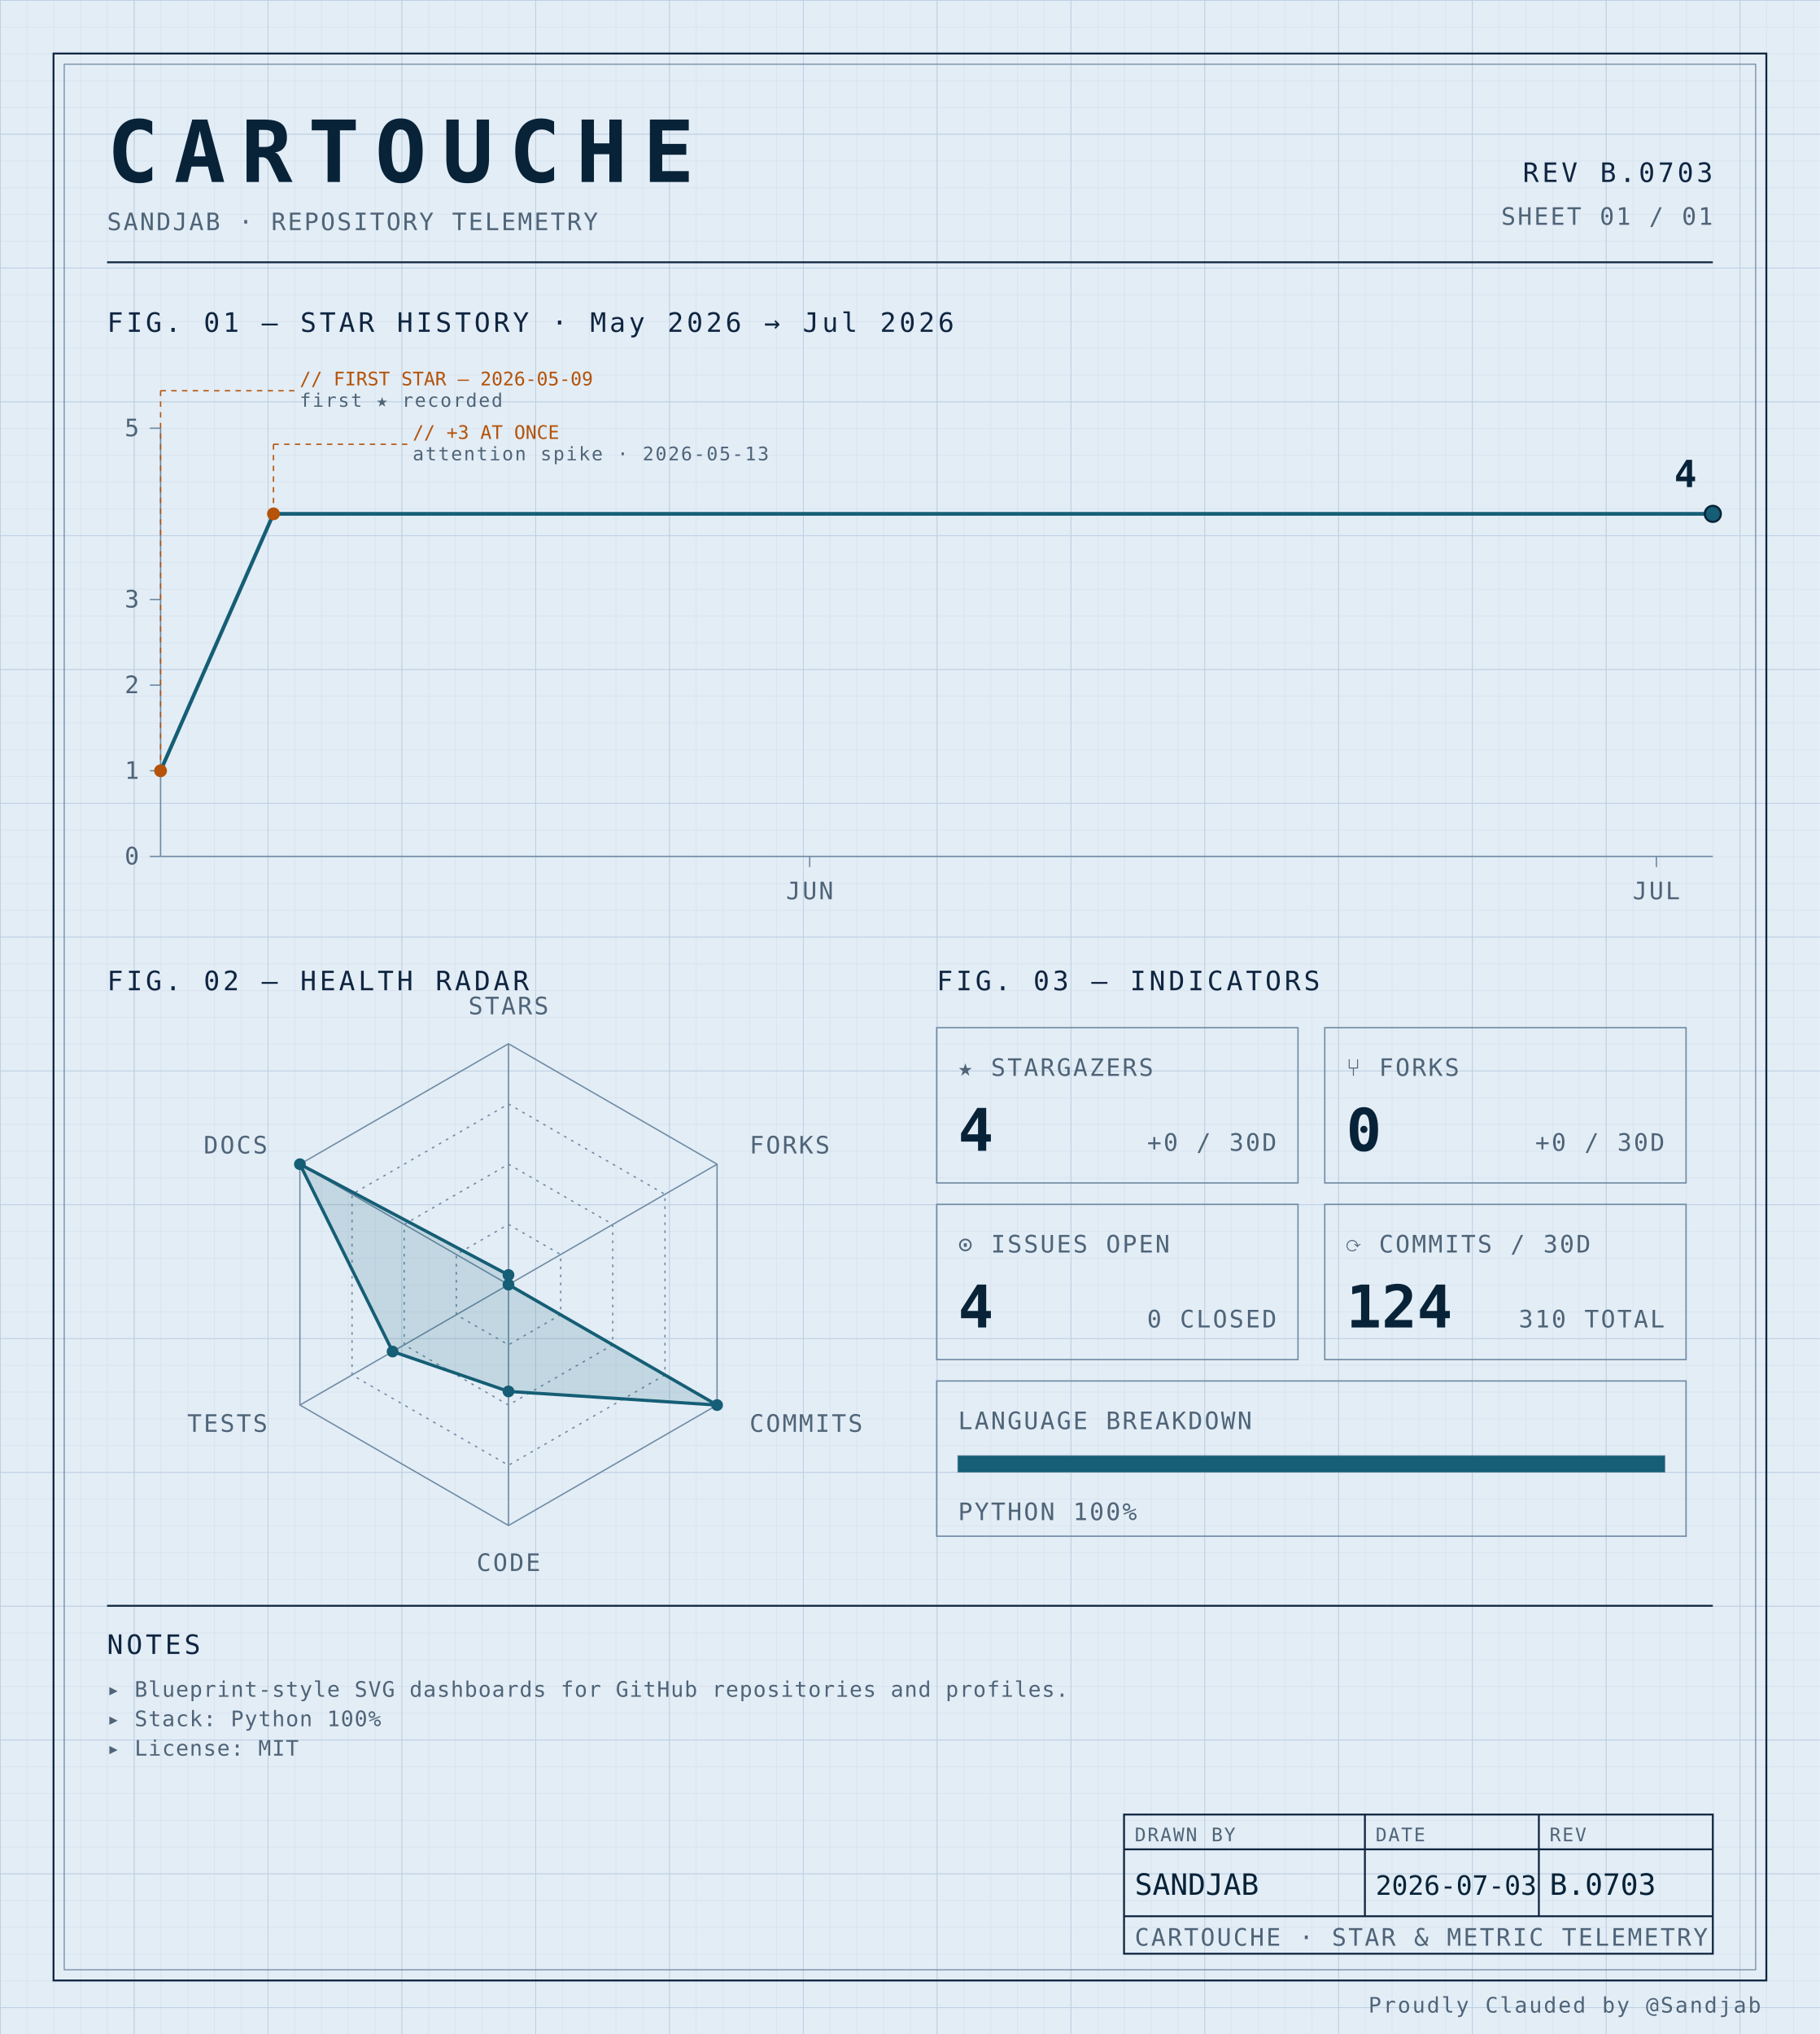
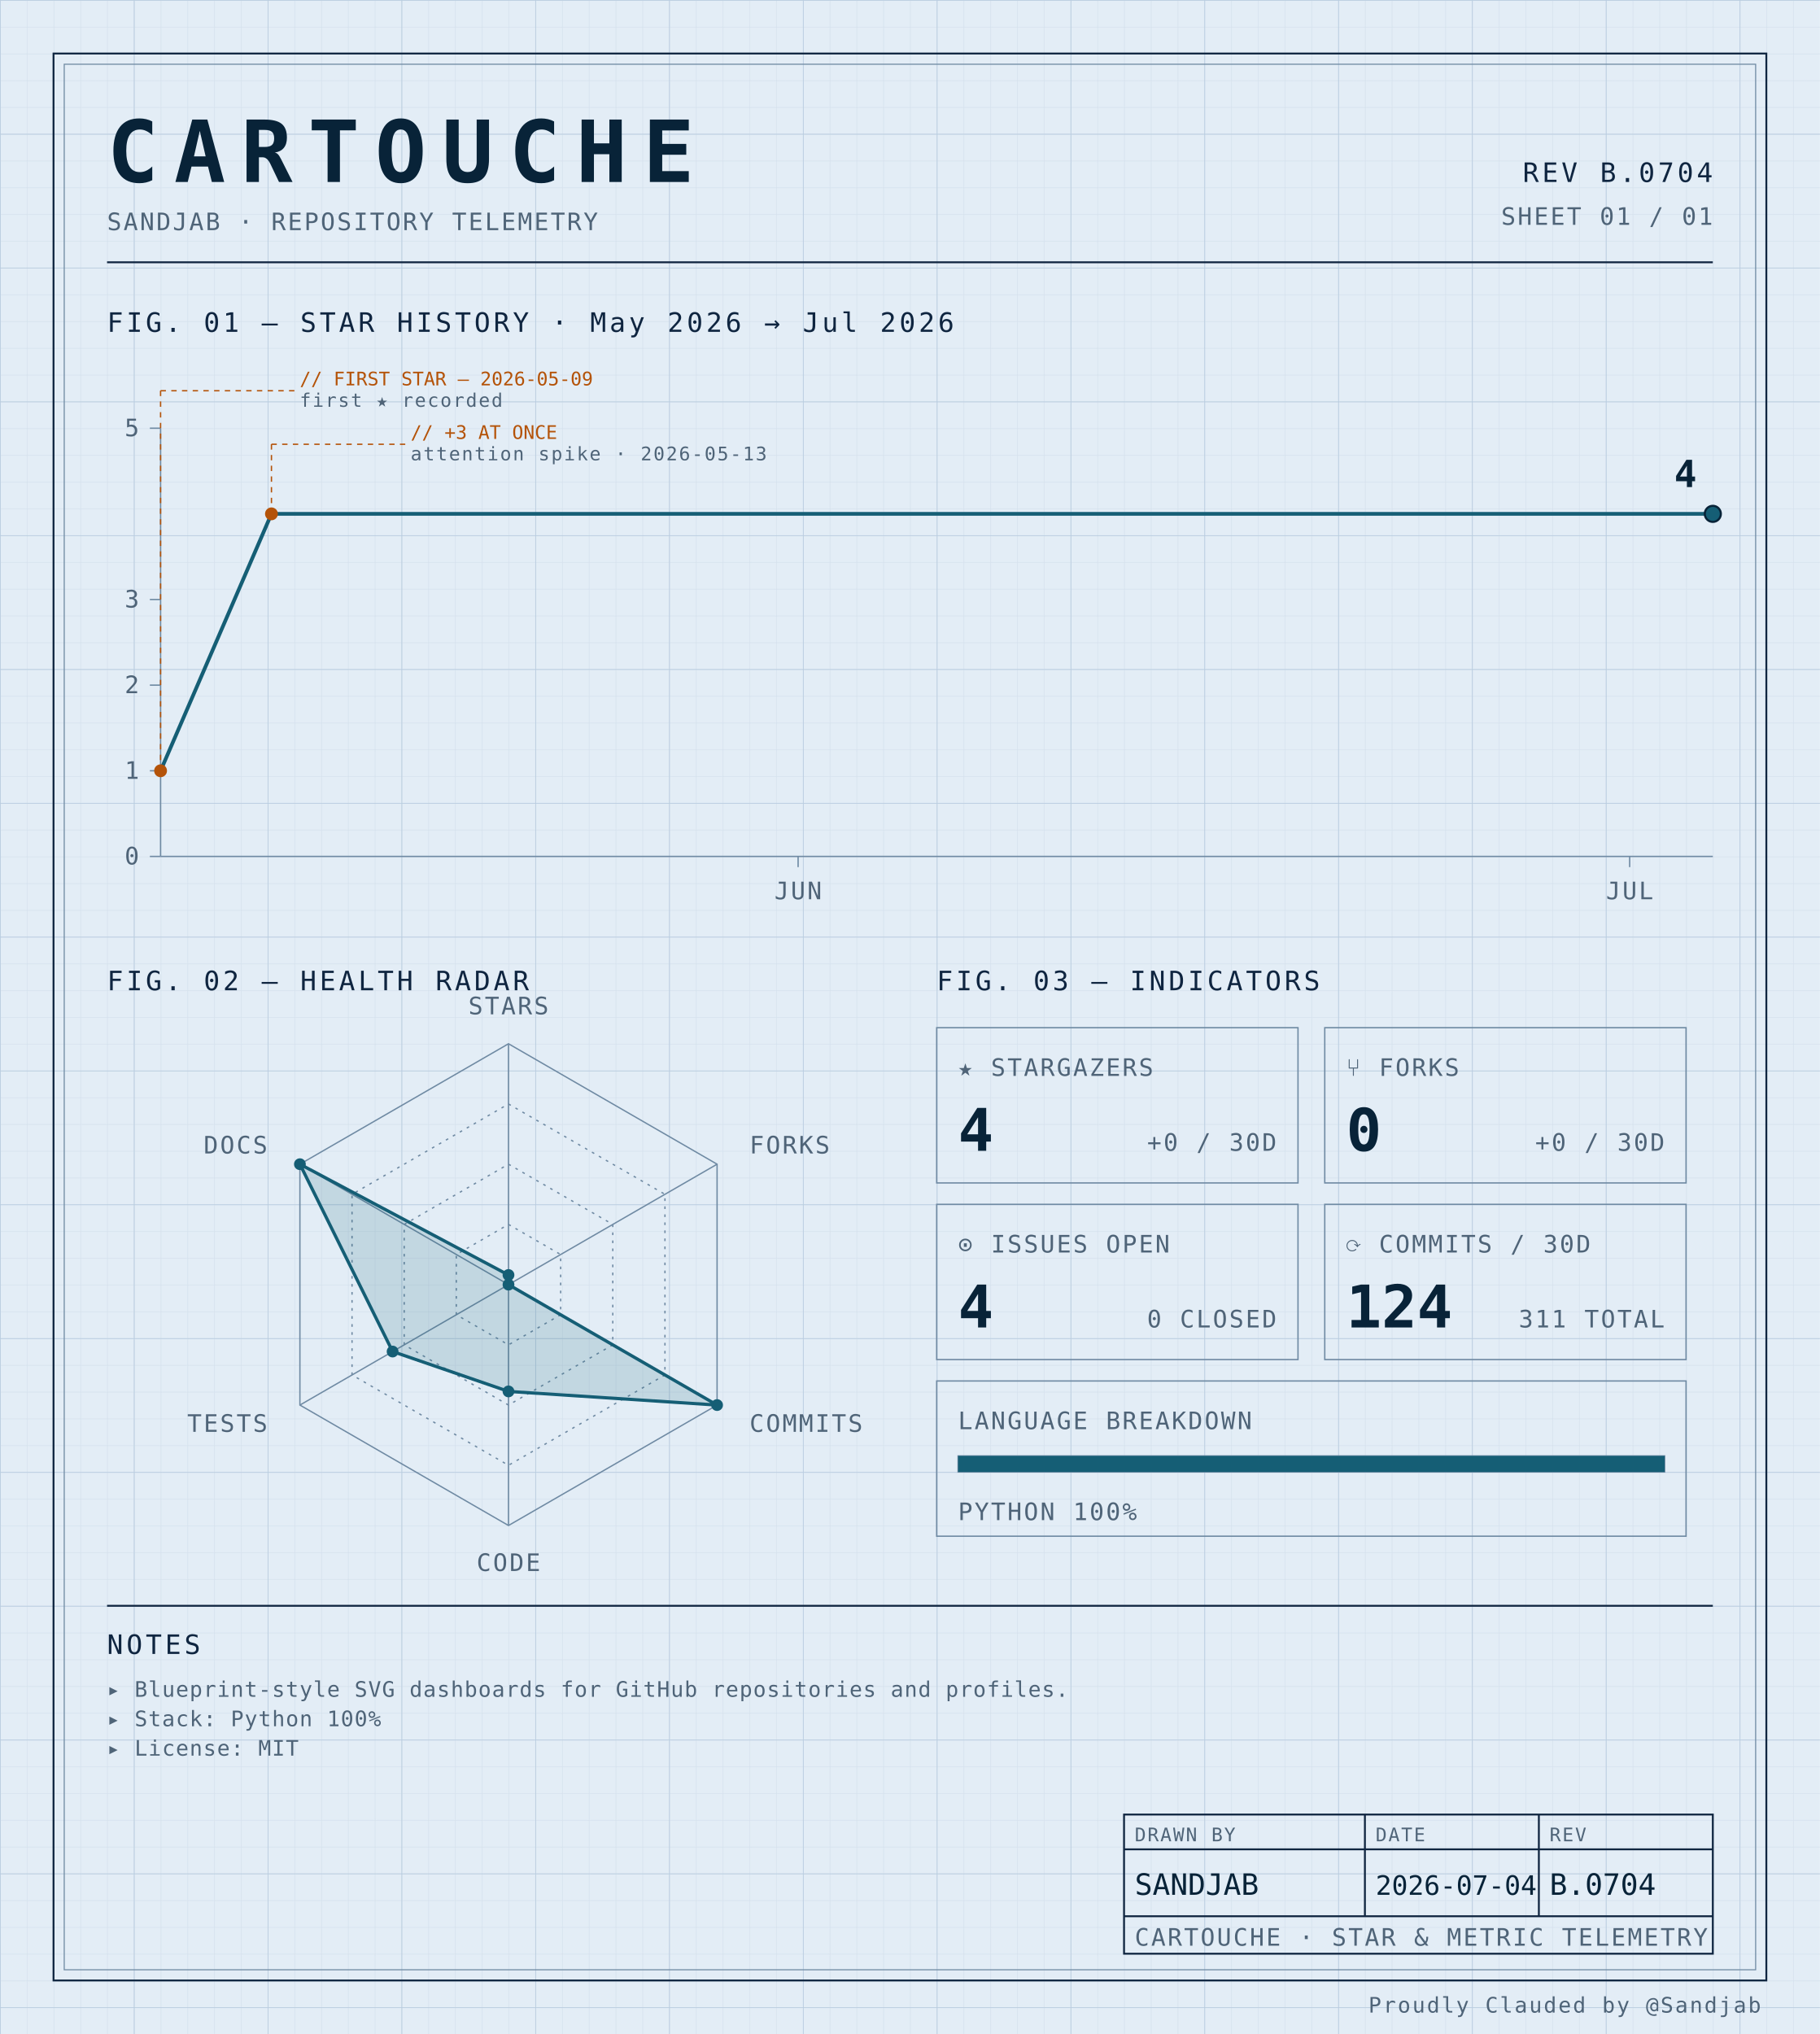
<svg xmlns="http://www.w3.org/2000/svg" width="100%" viewBox="0 0 680 760" role="img">
  <defs>
    <pattern id="grid-fine" width="10" height="10" patternUnits="userSpaceOnUse">
      <path d="M10 0H0V10" fill="none" stroke="#d4e0ec" stroke-width="0.4" />
    </pattern>
    <pattern id="grid-major" width="50" height="50" patternUnits="userSpaceOnUse">
      <path d="M50 0H0V50" fill="none" stroke="#b8cce0" stroke-width="0.5" />
    </pattern>
  </defs>
  <rect x="0" y="0" width="680" height="760" fill="#e3edf6" />
  <rect x="0" y="0" width="680" height="760" fill="url(#grid-fine)" />
  <rect x="0" y="0" width="680" height="760" fill="url(#grid-major)" />
  <rect x="20" y="20" width="640" height="720" fill="none" stroke="#0f2540" stroke-width="0.7" />
  <rect x="24" y="24" width="632" height="712" fill="none" stroke="#6f8aa3" stroke-width="0.4" />
  <text x="40" y="68" font-family="ui-monospace, 'SF Mono', 'JetBrains Mono', 'Cascadia Code', Consolas, monospace" font-size="32" font-weight="700" fill="#082338" text-anchor="start" letter-spacing="0.18em">CARTOUCHE</text>
  <text x="40" y="86" font-family="ui-monospace, 'SF Mono', 'JetBrains Mono', 'Cascadia Code', Consolas, monospace" font-size="9" font-weight="400" fill="#4f6478" text-anchor="start" letter-spacing="0.08em">SANDJAB · REPOSITORY TELEMETRY</text>
-   <text x="640" y="68" font-family="ui-monospace, 'SF Mono', 'JetBrains Mono', 'Cascadia Code', Consolas, monospace" font-size="10" font-weight="400" fill="#0f2540" text-anchor="end" letter-spacing="0.12em">REV B.0703</text>
+   <text x="640" y="68" font-family="ui-monospace, 'SF Mono', 'JetBrains Mono', 'Cascadia Code', Consolas, monospace" font-size="10" font-weight="400" fill="#0f2540" text-anchor="end" letter-spacing="0.12em">REV B.0704</text>
  <text x="640" y="84" font-family="ui-monospace, 'SF Mono', 'JetBrains Mono', 'Cascadia Code', Consolas, monospace" font-size="9" font-weight="400" fill="#4f6478" text-anchor="end" letter-spacing="0.08em">SHEET 01 / 01</text>
  <line x1="40" y1="98" x2="640" y2="98" stroke="#0f2540" stroke-width="0.7" />
  <text x="40" y="124" font-family="ui-monospace, 'SF Mono', 'JetBrains Mono', 'Cascadia Code', Consolas, monospace" font-size="10" font-weight="400" fill="#0f2540" text-anchor="start" letter-spacing="0.12em">FIG. 01 — STAR HISTORY · May 2026 → Jul 2026</text>
  <line x1="60" y1="160" x2="60" y2="320" stroke="#6f8aa3" stroke-width="0.5" />
  <line x1="60" y1="320" x2="640" y2="320" stroke="#6f8aa3" stroke-width="0.5" />
  <line x1="56" y1="320.0" x2="60" y2="320.0" stroke="#6f8aa3" stroke-width="0.5" />
  <text x="52" y="323.0" font-family="ui-monospace, 'SF Mono', 'JetBrains Mono', 'Cascadia Code', Consolas, monospace" font-size="9" font-weight="400" fill="#4f6478" text-anchor="end" letter-spacing="0.08em">0</text>
  <line x1="56" y1="288.0" x2="60" y2="288.0" stroke="#6f8aa3" stroke-width="0.5" />
  <text x="52" y="291.0" font-family="ui-monospace, 'SF Mono', 'JetBrains Mono', 'Cascadia Code', Consolas, monospace" font-size="9" font-weight="400" fill="#4f6478" text-anchor="end" letter-spacing="0.08em">1</text>
  <line x1="56" y1="256.0" x2="60" y2="256.0" stroke="#6f8aa3" stroke-width="0.5" />
  <text x="52" y="259.0" font-family="ui-monospace, 'SF Mono', 'JetBrains Mono', 'Cascadia Code', Consolas, monospace" font-size="9" font-weight="400" fill="#4f6478" text-anchor="end" letter-spacing="0.08em">2</text>
  <line x1="56" y1="224.0" x2="60" y2="224.0" stroke="#6f8aa3" stroke-width="0.5" />
  <text x="52" y="227.0" font-family="ui-monospace, 'SF Mono', 'JetBrains Mono', 'Cascadia Code', Consolas, monospace" font-size="9" font-weight="400" fill="#4f6478" text-anchor="end" letter-spacing="0.08em">3</text>
  <line x1="56" y1="160.0" x2="60" y2="160.0" stroke="#6f8aa3" stroke-width="0.5" />
  <text x="52" y="163.0" font-family="ui-monospace, 'SF Mono', 'JetBrains Mono', 'Cascadia Code', Consolas, monospace" font-size="9" font-weight="400" fill="#4f6478" text-anchor="end" letter-spacing="0.08em">5</text>
-   <line x1="302.545" y1="320" x2="302.545" y2="324" stroke="#6f8aa3" stroke-width="0.5" />
-   <text x="302.545" y="336" font-family="ui-monospace, 'SF Mono', 'JetBrains Mono', 'Cascadia Code', Consolas, monospace" font-size="9" font-weight="400" fill="#4f6478" text-anchor="middle" letter-spacing="0.08em">JUN</text>
-   <line x1="618.909" y1="320" x2="618.909" y2="324" stroke="#6f8aa3" stroke-width="0.5" />
-   <text x="618.909" y="336" font-family="ui-monospace, 'SF Mono', 'JetBrains Mono', 'Cascadia Code', Consolas, monospace" font-size="9" font-weight="400" fill="#4f6478" text-anchor="middle" letter-spacing="0.08em">JUL</text>
-   <path d="M 60.00,288.00 L 102.18,192.00 144.36,192.00 186.55,192.00 228.73,192.00 270.91,192.00 313.09,192.00 355.27,192.00 397.45,192.00 439.64,192.00 481.82,192.00 524.00,192.00 566.18,192.00 608.36,192.00 640.00,192.00" fill="none" stroke="#155e75" stroke-width="1.4" stroke-linejoin="round" stroke-linecap="round" />
+   <line x1="298.214" y1="320" x2="298.214" y2="324" stroke="#6f8aa3" stroke-width="0.5" />
+   <text x="298.214" y="336" font-family="ui-monospace, 'SF Mono', 'JetBrains Mono', 'Cascadia Code', Consolas, monospace" font-size="9" font-weight="400" fill="#4f6478" text-anchor="middle" letter-spacing="0.08em">JUN</text>
+   <line x1="608.929" y1="320" x2="608.929" y2="324" stroke="#6f8aa3" stroke-width="0.5" />
+   <text x="608.929" y="336" font-family="ui-monospace, 'SF Mono', 'JetBrains Mono', 'Cascadia Code', Consolas, monospace" font-size="9" font-weight="400" fill="#4f6478" text-anchor="middle" letter-spacing="0.08em">JUL</text>
+   <path d="M 60.00,288.00 L 101.43,192.00 142.86,192.00 184.29,192.00 225.71,192.00 267.14,192.00 308.57,192.00 350.00,192.00 391.43,192.00 432.86,192.00 474.29,192.00 515.71,192.00 557.14,192.00 598.57,192.00 640.00,192.00 640.00,192.00" fill="none" stroke="#155e75" stroke-width="1.4" stroke-linejoin="round" stroke-linecap="round" />
  <circle cx="60.0" cy="288.0" r="2.4" fill="#b45309" />
  <line x1="60.0" y1="288.0" x2="60.0" y2="146" stroke="#b45309" stroke-width="0.5" stroke-dasharray="2,2" fill="none" />
  <line x1="60.0" y1="146" x2="110.0" y2="146" stroke="#b45309" stroke-width="0.5" stroke-dasharray="2,2" fill="none" />
  <text x="112.0" y="144" font-family="ui-monospace, 'SF Mono', 'JetBrains Mono', 'Cascadia Code', Consolas, monospace" font-size="7" font-weight="400" fill="#b45309" text-anchor="start" letter-spacing="normal">// FIRST STAR — 2026-05-09</text>
  <text x="112.0" y="152" font-family="ui-monospace, 'SF Mono', 'JetBrains Mono', 'Cascadia Code', Consolas, monospace" font-size="7" font-weight="400" fill="#4f6478" text-anchor="start" letter-spacing="0.08em">first ★ recorded</text>
-   <circle cx="102.182" cy="192.0" r="2.4" fill="#b45309" />
-   <line x1="102.182" y1="192.0" x2="102.182" y2="166" stroke="#b45309" stroke-width="0.5" stroke-dasharray="2,2" fill="none" />
-   <line x1="102.182" y1="166" x2="152.182" y2="166" stroke="#b45309" stroke-width="0.5" stroke-dasharray="2,2" fill="none" />
-   <text x="154.182" y="164" font-family="ui-monospace, 'SF Mono', 'JetBrains Mono', 'Cascadia Code', Consolas, monospace" font-size="7" font-weight="400" fill="#b45309" text-anchor="start" letter-spacing="normal">// +3 AT ONCE</text>
-   <text x="154.182" y="172" font-family="ui-monospace, 'SF Mono', 'JetBrains Mono', 'Cascadia Code', Consolas, monospace" font-size="7" font-weight="400" fill="#4f6478" text-anchor="start" letter-spacing="0.08em">attention spike · 2026-05-13</text>
+   <circle cx="101.429" cy="192.0" r="2.4" fill="#b45309" />
+   <line x1="101.429" y1="192.0" x2="101.429" y2="166" stroke="#b45309" stroke-width="0.5" stroke-dasharray="2,2" fill="none" />
+   <line x1="101.429" y1="166" x2="151.429" y2="166" stroke="#b45309" stroke-width="0.5" stroke-dasharray="2,2" fill="none" />
+   <text x="153.429" y="164" font-family="ui-monospace, 'SF Mono', 'JetBrains Mono', 'Cascadia Code', Consolas, monospace" font-size="7" font-weight="400" fill="#b45309" text-anchor="start" letter-spacing="normal">// +3 AT ONCE</text>
+   <text x="153.429" y="172" font-family="ui-monospace, 'SF Mono', 'JetBrains Mono', 'Cascadia Code', Consolas, monospace" font-size="7" font-weight="400" fill="#4f6478" text-anchor="start" letter-spacing="0.08em">attention spike · 2026-05-13</text>
  <circle cx="640.0" cy="192.0" r="3" fill="#155e75" stroke="#082338" stroke-width="0.8" />
  <text x="634.0" y="182.0" font-family="ui-monospace, 'SF Mono', 'JetBrains Mono', 'Cascadia Code', Consolas, monospace" font-size="14" font-weight="700" fill="#082338" text-anchor="end" letter-spacing="normal">4</text>
  <text x="40" y="370" font-family="ui-monospace, 'SF Mono', 'JetBrains Mono', 'Cascadia Code', Consolas, monospace" font-size="10" font-weight="400" fill="#0f2540" text-anchor="start" letter-spacing="0.12em">FIG. 02 — HEALTH RADAR</text>
  <g transform="translate(190 480)">
    <polygon points="0.00,-90.00 77.94,-45.00 77.94,45.00 0.00,90.00 -77.94,45.00 -77.94,-45.00" fill="none" stroke="#6f8aa3" stroke-width="0.5" />
    <polygon points="0.00,-67.50 58.46,-33.75 58.46,33.75 0.00,67.50 -58.46,33.75 -58.46,-33.75" fill="none" stroke="#6f8aa3" stroke-width="0.5" stroke-dasharray="1,2" />
    <polygon points="0.00,-45.00 38.97,-22.50 38.97,22.50 0.00,45.00 -38.97,22.50 -38.97,-22.50" fill="none" stroke="#6f8aa3" stroke-width="0.5" stroke-dasharray="1,2" />
    <polygon points="0.00,-22.50 19.49,-11.25 19.49,11.25 0.00,22.50 -19.49,11.25 -19.49,-11.25" fill="none" stroke="#6f8aa3" stroke-width="0.5" stroke-dasharray="1,2" />
    <line x1="0" y1="0" x2="0.00" y2="-90.00" stroke="#6f8aa3" stroke-width="0.5" />
    <line x1="0" y1="0" x2="77.94" y2="-45.00" stroke="#6f8aa3" stroke-width="0.5" />
    <line x1="0" y1="0" x2="77.94" y2="45.00" stroke="#6f8aa3" stroke-width="0.5" />
    <line x1="0" y1="0" x2="0.00" y2="90.00" stroke="#6f8aa3" stroke-width="0.5" />
    <line x1="0" y1="0" x2="-77.94" y2="45.00" stroke="#6f8aa3" stroke-width="0.5" />
    <line x1="0" y1="0" x2="-77.94" y2="-45.00" stroke="#6f8aa3" stroke-width="0.5" />
    <polygon points="0.00,-3.60 0.00,0.00 77.94,45.00 0.00,39.90 -43.30,25.00 -77.94,-45.00" fill="#155e75" fill-opacity="0.16" stroke="#155e75" stroke-width="1.2" />
    <circle cx="0.00" cy="-3.60" r="2.2" fill="#155e75" />
    <circle cx="0.00" cy="0.00" r="2.2" fill="#155e75" />
    <circle cx="77.94" cy="45.00" r="2.2" fill="#155e75" />
    <circle cx="0.00" cy="39.90" r="2.2" fill="#155e75" />
    <circle cx="-43.30" cy="25.00" r="2.2" fill="#155e75" />
    <circle cx="-77.94" cy="-45.00" r="2.2" fill="#155e75" />
    <text x="6.3681633555662356e-15" y="-101" font-family="ui-monospace, 'SF Mono', 'JetBrains Mono', 'Cascadia Code', Consolas, monospace" font-size="9" font-weight="400" fill="#4f6478" text-anchor="middle" letter-spacing="0.08em">STARS</text>
    <text x="90.067" y="-49" font-family="ui-monospace, 'SF Mono', 'JetBrains Mono', 'Cascadia Code', Consolas, monospace" font-size="9" font-weight="400" fill="#4f6478" text-anchor="start" letter-spacing="0.08em">FORKS</text>
    <text x="90.067" y="55" font-family="ui-monospace, 'SF Mono', 'JetBrains Mono', 'Cascadia Code', Consolas, monospace" font-size="9" font-weight="400" fill="#4f6478" text-anchor="start" letter-spacing="0.08em">COMMITS</text>
    <text x="6.3681633555662356e-15" y="107" font-family="ui-monospace, 'SF Mono', 'JetBrains Mono', 'Cascadia Code', Consolas, monospace" font-size="9" font-weight="400" fill="#4f6478" text-anchor="middle" letter-spacing="0.08em">CODE</text>
    <text x="-90.067" y="55" font-family="ui-monospace, 'SF Mono', 'JetBrains Mono', 'Cascadia Code', Consolas, monospace" font-size="9" font-weight="400" fill="#4f6478" text-anchor="end" letter-spacing="0.08em">TESTS</text>
    <text x="-90.067" y="-49" font-family="ui-monospace, 'SF Mono', 'JetBrains Mono', 'Cascadia Code', Consolas, monospace" font-size="9" font-weight="400" fill="#4f6478" text-anchor="end" letter-spacing="0.08em">DOCS</text>
  </g>
  <text x="350" y="370" font-family="ui-monospace, 'SF Mono', 'JetBrains Mono', 'Cascadia Code', Consolas, monospace" font-size="10" font-weight="400" fill="#0f2540" text-anchor="start" letter-spacing="0.12em">FIG. 03 — INDICATORS</text>
  <rect x="350" y="384" width="135" height="58" fill="none" stroke="#6f8aa3" stroke-width="0.5" />
  <text x="358" y="402" font-family="ui-monospace, 'SF Mono', 'JetBrains Mono', 'Cascadia Code', Consolas, monospace" font-size="9" font-weight="400" fill="#4f6478" text-anchor="start" letter-spacing="0.08em">★ STARGAZERS</text>
  <text x="358" y="430" font-family="ui-monospace, 'SF Mono', 'JetBrains Mono', 'Cascadia Code', Consolas, monospace" font-size="22" font-weight="700" fill="#082338" text-anchor="start" letter-spacing="normal">4</text>
  <text x="477" y="430" font-family="ui-monospace, 'SF Mono', 'JetBrains Mono', 'Cascadia Code', Consolas, monospace" font-size="9" font-weight="400" fill="#4f6478" text-anchor="end" letter-spacing="0.08em">+0 / 30D</text>
  <rect x="495" y="384" width="135" height="58" fill="none" stroke="#6f8aa3" stroke-width="0.5" />
  <text x="503" y="402" font-family="ui-monospace, 'SF Mono', 'JetBrains Mono', 'Cascadia Code', Consolas, monospace" font-size="9" font-weight="400" fill="#4f6478" text-anchor="start" letter-spacing="0.08em">⑂ FORKS</text>
  <text x="503" y="430" font-family="ui-monospace, 'SF Mono', 'JetBrains Mono', 'Cascadia Code', Consolas, monospace" font-size="22" font-weight="700" fill="#082338" text-anchor="start" letter-spacing="normal">0</text>
  <text x="622" y="430" font-family="ui-monospace, 'SF Mono', 'JetBrains Mono', 'Cascadia Code', Consolas, monospace" font-size="9" font-weight="400" fill="#4f6478" text-anchor="end" letter-spacing="0.08em">+0 / 30D</text>
  <rect x="350" y="450" width="135" height="58" fill="none" stroke="#6f8aa3" stroke-width="0.5" />
  <text x="358" y="468" font-family="ui-monospace, 'SF Mono', 'JetBrains Mono', 'Cascadia Code', Consolas, monospace" font-size="9" font-weight="400" fill="#4f6478" text-anchor="start" letter-spacing="0.08em">⊙ ISSUES OPEN</text>
  <text x="358" y="496" font-family="ui-monospace, 'SF Mono', 'JetBrains Mono', 'Cascadia Code', Consolas, monospace" font-size="22" font-weight="700" fill="#082338" text-anchor="start" letter-spacing="normal">4</text>
  <text x="477" y="496" font-family="ui-monospace, 'SF Mono', 'JetBrains Mono', 'Cascadia Code', Consolas, monospace" font-size="9" font-weight="400" fill="#4f6478" text-anchor="end" letter-spacing="0.08em">0 CLOSED</text>
  <rect x="495" y="450" width="135" height="58" fill="none" stroke="#6f8aa3" stroke-width="0.5" />
  <text x="503" y="468" font-family="ui-monospace, 'SF Mono', 'JetBrains Mono', 'Cascadia Code', Consolas, monospace" font-size="9" font-weight="400" fill="#4f6478" text-anchor="start" letter-spacing="0.08em">⟳ COMMITS / 30D</text>
  <text x="503" y="496" font-family="ui-monospace, 'SF Mono', 'JetBrains Mono', 'Cascadia Code', Consolas, monospace" font-size="22" font-weight="700" fill="#082338" text-anchor="start" letter-spacing="normal">124</text>
-   <text x="622" y="496" font-family="ui-monospace, 'SF Mono', 'JetBrains Mono', 'Cascadia Code', Consolas, monospace" font-size="9" font-weight="400" fill="#4f6478" text-anchor="end" letter-spacing="0.08em">310 TOTAL</text>
+   <text x="622" y="496" font-family="ui-monospace, 'SF Mono', 'JetBrains Mono', 'Cascadia Code', Consolas, monospace" font-size="9" font-weight="400" fill="#4f6478" text-anchor="end" letter-spacing="0.08em">311 TOTAL</text>
  <rect x="350" y="516" width="280" height="58" fill="none" stroke="#6f8aa3" stroke-width="0.5" />
  <text x="358" y="534" font-family="ui-monospace, 'SF Mono', 'JetBrains Mono', 'Cascadia Code', Consolas, monospace" font-size="9" font-weight="400" fill="#4f6478" text-anchor="start" letter-spacing="0.08em">LANGUAGE BREAKDOWN</text>
  <rect x="358" y="544" width="264" height="6" fill="none" stroke="#6f8aa3" stroke-width="0.5" />
  <rect x="358" y="544" width="264.00" height="6" fill="#155e75" />
  <text x="358" y="568" font-family="ui-monospace, 'SF Mono', 'JetBrains Mono', 'Cascadia Code', Consolas, monospace" font-size="9" font-weight="400" fill="#4f6478" text-anchor="start" letter-spacing="0.08em">PYTHON 100%</text>
  <line x1="40" y1="600" x2="640" y2="600" stroke="#0f2540" stroke-width="0.7" />
  <text x="40" y="618" font-family="ui-monospace, 'SF Mono', 'JetBrains Mono', 'Cascadia Code', Consolas, monospace" font-size="10" font-weight="400" fill="#0f2540" text-anchor="start" letter-spacing="0.12em">NOTES</text>
  <text x="40" y="634" font-family="ui-monospace, 'SF Mono', 'JetBrains Mono', 'Cascadia Code', Consolas, monospace" font-size="8" font-weight="400" fill="#4f6478" text-anchor="start" letter-spacing="0.04em">▸ Blueprint-style SVG dashboards for GitHub repositories and profiles.</text>
  <text x="40" y="645" font-family="ui-monospace, 'SF Mono', 'JetBrains Mono', 'Cascadia Code', Consolas, monospace" font-size="8" font-weight="400" fill="#4f6478" text-anchor="start" letter-spacing="0.04em">▸ Stack: Python 100%</text>
  <text x="40" y="656" font-family="ui-monospace, 'SF Mono', 'JetBrains Mono', 'Cascadia Code', Consolas, monospace" font-size="8" font-weight="400" fill="#4f6478" text-anchor="start" letter-spacing="0.04em">▸ License: MIT</text>
  <rect x="420" y="678" width="220" height="52" fill="none" stroke="#0f2540" stroke-width="0.7" />
  <line x1="420" y1="691" x2="640" y2="691" stroke="#0f2540" stroke-width="0.7" />
  <line x1="420" y1="716" x2="640" y2="716" stroke="#0f2540" stroke-width="0.7" />
  <line x1="510" y1="678" x2="510" y2="716" stroke="#0f2540" stroke-width="0.7" />
  <line x1="575" y1="678" x2="575" y2="716" stroke="#0f2540" stroke-width="0.7" />
  <text x="424" y="688" font-family="ui-monospace, 'SF Mono', 'JetBrains Mono', 'Cascadia Code', Consolas, monospace" font-size="7" font-weight="400" fill="#4f6478" text-anchor="start" letter-spacing="0.08em">DRAWN BY</text>
  <text x="514" y="688" font-family="ui-monospace, 'SF Mono', 'JetBrains Mono', 'Cascadia Code', Consolas, monospace" font-size="7" font-weight="400" fill="#4f6478" text-anchor="start" letter-spacing="0.08em">DATE</text>
  <text x="579" y="688" font-family="ui-monospace, 'SF Mono', 'JetBrains Mono', 'Cascadia Code', Consolas, monospace" font-size="7" font-weight="400" fill="#4f6478" text-anchor="start" letter-spacing="0.08em">REV</text>
  <text x="424" y="708" font-family="ui-monospace, 'SF Mono', 'JetBrains Mono', 'Cascadia Code', Consolas, monospace" font-size="11" font-weight="400" fill="#082338" text-anchor="start" letter-spacing="normal">SANDJAB</text>
-   <text x="514" y="708" font-family="ui-monospace, 'SF Mono', 'JetBrains Mono', 'Cascadia Code', Consolas, monospace" font-size="10" font-weight="400" fill="#082338" text-anchor="start" letter-spacing="normal">2026-07-03</text>
-   <text x="579" y="708" font-family="ui-monospace, 'SF Mono', 'JetBrains Mono', 'Cascadia Code', Consolas, monospace" font-size="11" font-weight="400" fill="#082338" text-anchor="start" letter-spacing="normal">B.0703</text>
+   <text x="514" y="708" font-family="ui-monospace, 'SF Mono', 'JetBrains Mono', 'Cascadia Code', Consolas, monospace" font-size="10" font-weight="400" fill="#082338" text-anchor="start" letter-spacing="normal">2026-07-04</text>
+   <text x="579" y="708" font-family="ui-monospace, 'SF Mono', 'JetBrains Mono', 'Cascadia Code', Consolas, monospace" font-size="11" font-weight="400" fill="#082338" text-anchor="start" letter-spacing="normal">B.0704</text>
  <text x="424" y="727" font-family="ui-monospace, 'SF Mono', 'JetBrains Mono', 'Cascadia Code', Consolas, monospace" font-size="9" font-weight="400" fill="#4f6478" text-anchor="start" letter-spacing="0.08em">CARTOUCHE · STAR &amp; METRIC TELEMETRY</text>
  <text x="658" y="752" font-family="ui-monospace, 'SF Mono', 'JetBrains Mono', 'Cascadia Code', Consolas, monospace" font-size="8" font-weight="400" fill="#4f6478" text-anchor="end" letter-spacing="0.08em">Proudly Clauded by @Sandjab</text>
</svg>
